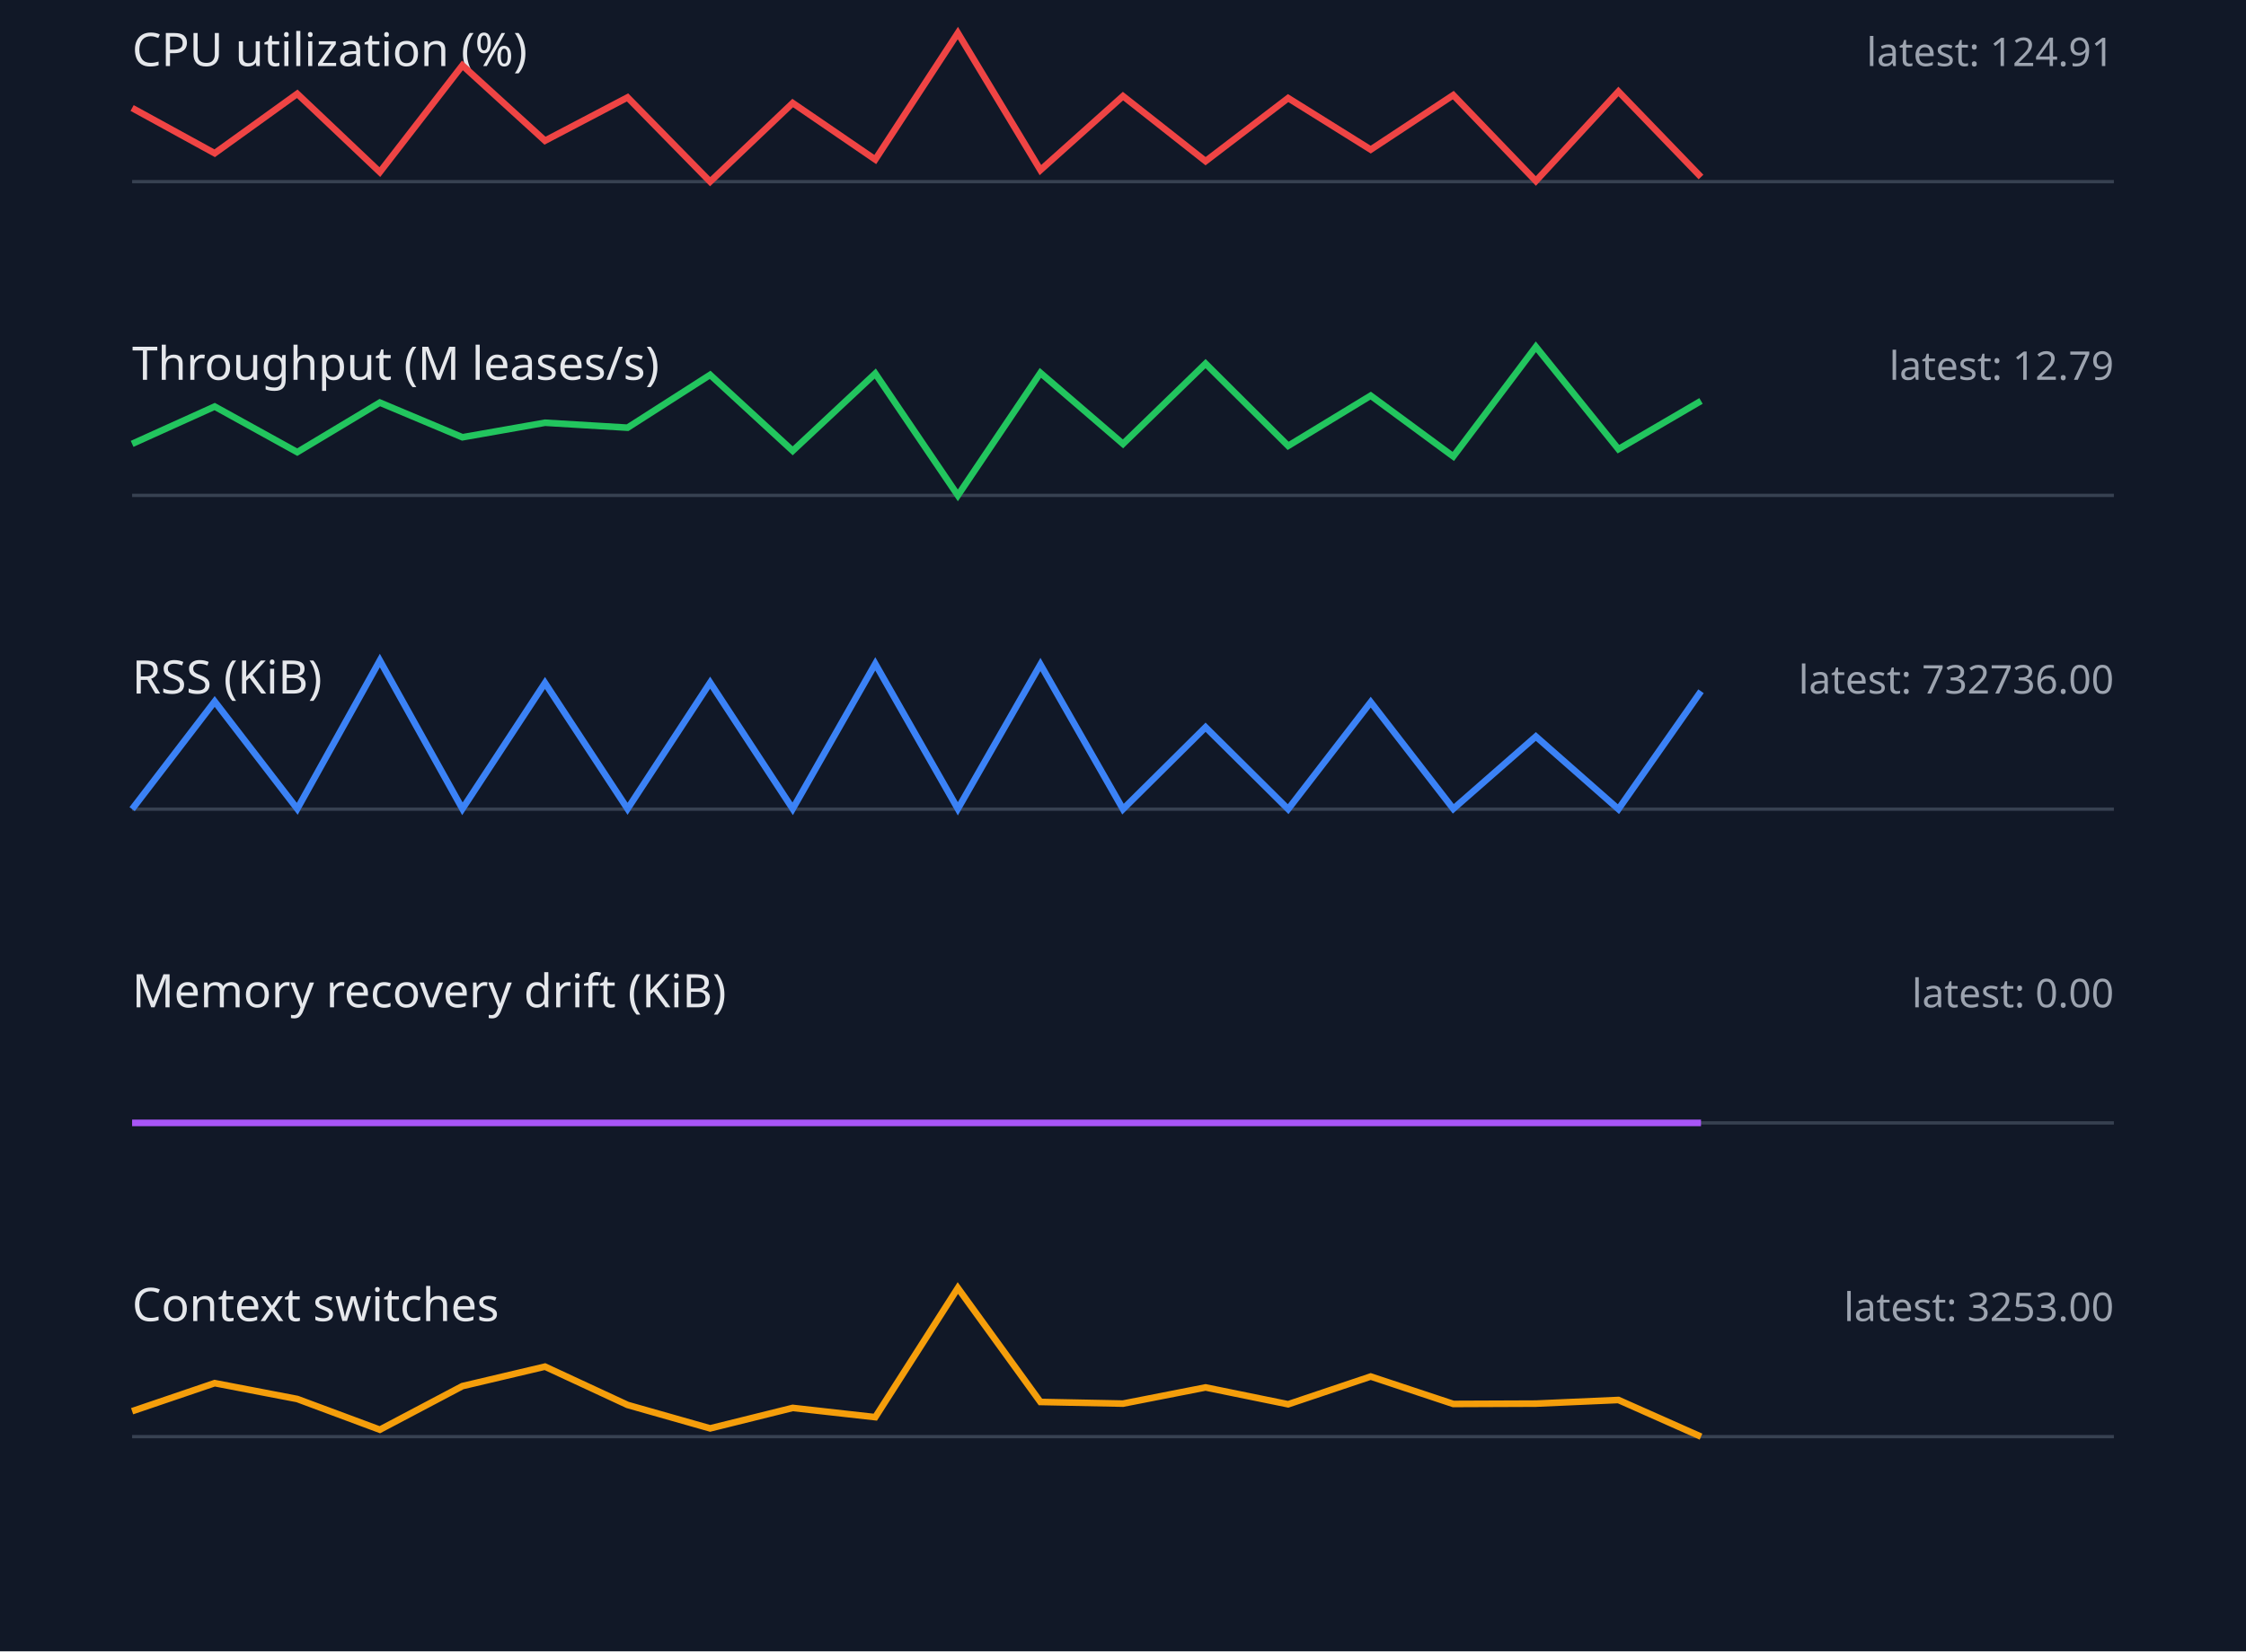
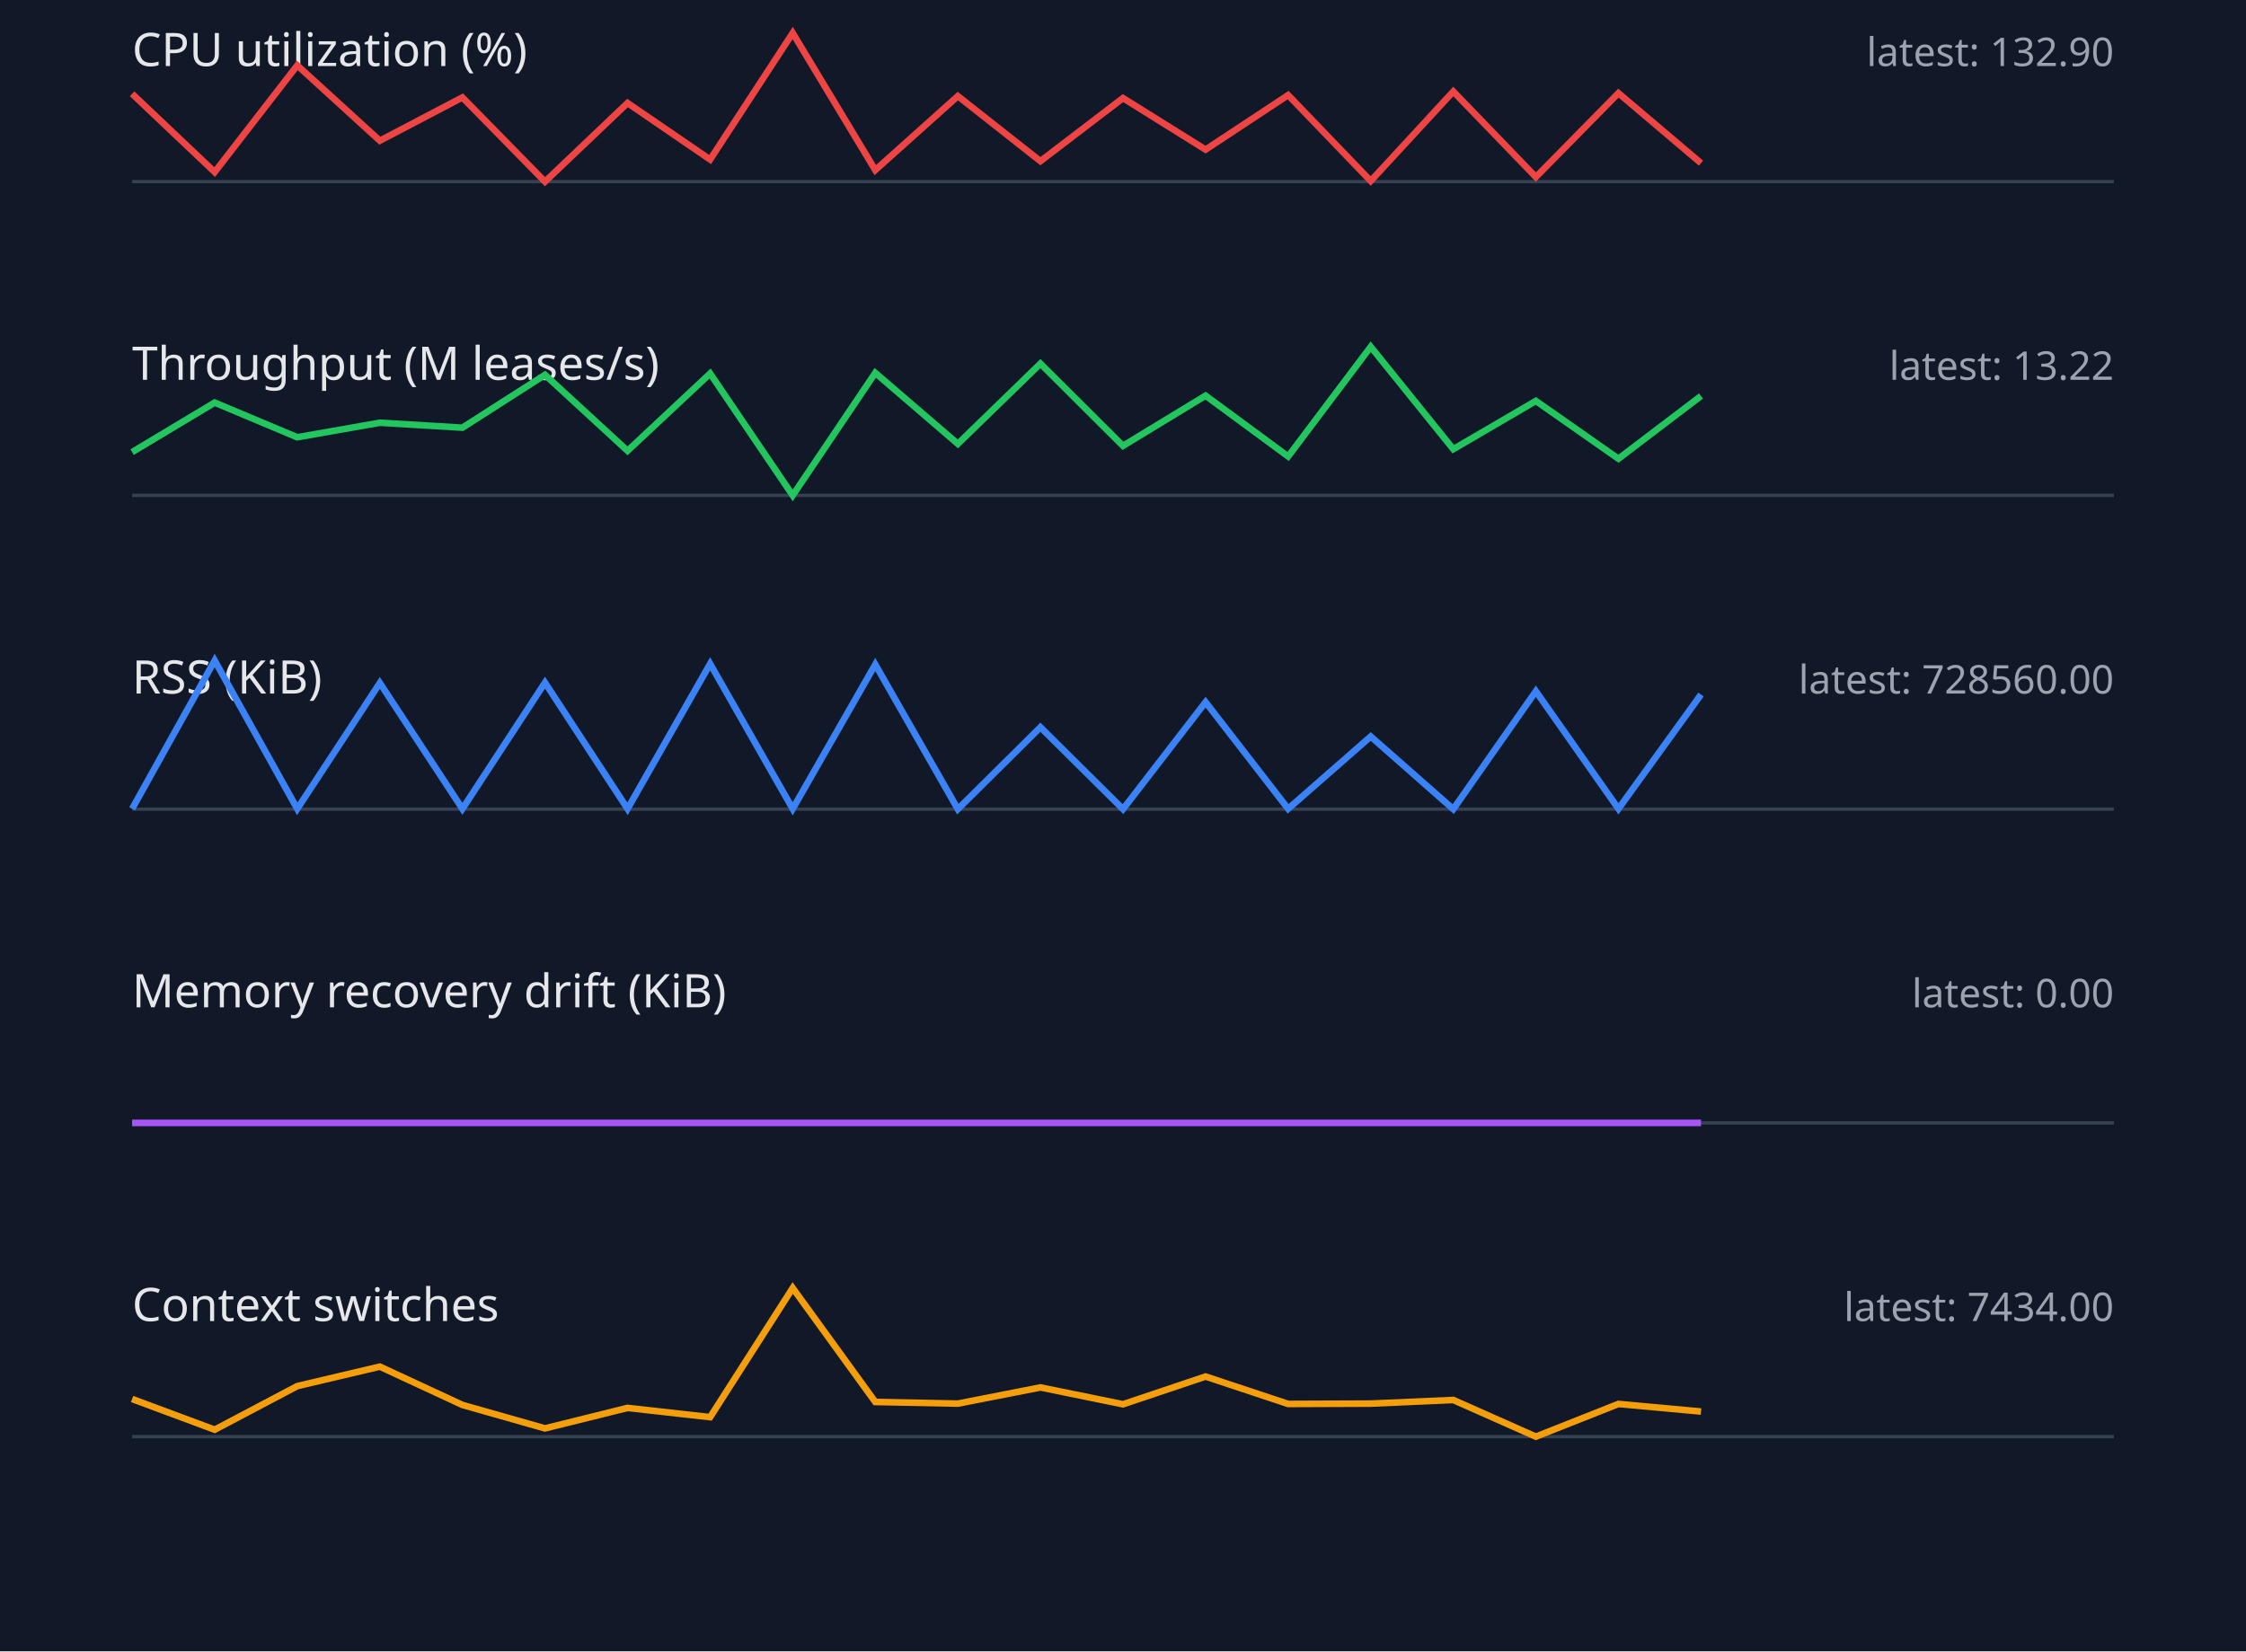
<svg xmlns="http://www.w3.org/2000/svg" width="680" height="500" viewBox="0 0 680 500">
  <style>.label{font:14px sans-serif;fill:#e5e7eb}.value{font:12px sans-serif;fill:#9ca3af}.axis{stroke:#374151}.series{fill:none;stroke-width:2}</style>
  <rect width="100%" height="100%" fill="#111827" />
  <text x="40" y="20" class="label">CPU utilization (%)</text>
-   <text x="640" y="20" text-anchor="end" class="value">latest: 124.91</text>
+   <text x="640" y="20" text-anchor="end" class="value">latest: 132.90</text>
  <line x1="40" y1="55" x2="640" y2="55" class="axis" />
-   <polyline points="40,32.7 65,46.4 90,28.4 115,52.1 140,19.8 165,42.6 190,29.5 215,55.0 240,31.2 265,48.3 290,10.0 315,51.5 340,29.1 365,48.8 390,29.7 415,45.3 440,28.8 465,54.8 490,27.7 515,53.6" stroke="#ef4444" class="series" />
+   <polyline points="40,28.4 65,52.1 90,19.8 115,42.6 140,29.5 165,55.0 190,31.2 215,48.3 240,10.0 265,51.5 290,29.1 315,48.8 340,29.7 365,45.3 390,28.8 415,54.8 440,27.7 465,53.6 490,28.2 515,49.4" stroke="#ef4444" class="series" />
  <text x="40" y="115" class="label">Throughput (M leases/s)</text>
-   <text x="640" y="115" text-anchor="end" class="value">latest: 12.79</text>
+   <text x="640" y="115" text-anchor="end" class="value">latest: 13.22</text>
  <line x1="40" y1="150" x2="640" y2="150" class="axis" />
-   <polyline points="40,134.4 65,123.1 90,136.9 115,121.9 140,132.4 165,128.0 190,129.5 215,113.5 240,136.5 265,113.1 290,150.0 315,112.9 340,134.4 365,110.1 390,135.0 415,119.8 440,138.2 465,105.0 490,136.0 515,121.4" stroke="#22c55e" class="series" />
+   <polyline points="40,136.9 65,121.9 90,132.4 115,128.0 140,129.5 165,113.5 190,136.5 215,113.1 240,150.0 265,112.9 290,134.4 315,110.1 340,135.0 365,119.8 390,138.2 415,105.0 440,136.0 465,121.4 490,138.9 515,119.9" stroke="#22c55e" class="series" />
  <text x="40" y="210" class="label">RSS (KiB)</text>
-   <text x="640" y="210" text-anchor="end" class="value">latest: 732736.00</text>
+   <text x="640" y="210" text-anchor="end" class="value">latest: 728560.00</text>
  <line x1="40" y1="245" x2="640" y2="245" class="axis" />
-   <polyline points="40,245.0 65,212.4 90,244.9 115,200.0 140,244.9 165,206.8 190,244.9 215,206.7 240,244.9 265,201.0 290,244.9 315,201.2 340,245.0 365,220.2 390,245.0 415,212.6 440,244.9 465,223.0 490,245.0 515,209.3" stroke="#3b82f6" class="series" />
+   <polyline points="40,244.9 65,200.0 90,244.9 115,206.8 140,244.9 165,206.7 190,244.9 215,201.0 240,244.9 265,201.2 290,245.0 315,220.2 340,245.0 365,212.6 390,244.9 415,223.0 440,245.0 465,209.3 490,244.9 515,210.3" stroke="#3b82f6" class="series" />
  <text x="40" y="305" class="label">Memory recovery drift (KiB)</text>
  <text x="640" y="305" text-anchor="end" class="value">latest: 0.00</text>
  <line x1="40" y1="340" x2="640" y2="340" class="axis" />
  <polyline points="40,340.0 65,340.0 90,340.0 115,340.0 140,340.0 165,340.0 190,340.0 215,340.0 240,340.0 265,340.0 290,340.0 315,340.0 340,340.0 365,340.0 390,340.0 415,340.0 440,340.0 465,340.0 490,340.0 515,340.0" stroke="#a855f7" class="series" />
  <text x="40" y="400" class="label">Context switches</text>
-   <text x="640" y="400" text-anchor="end" class="value">latest: 3253.00</text>
+   <text x="640" y="400" text-anchor="end" class="value">latest: 7434.00</text>
  <line x1="40" y1="435" x2="640" y2="435" class="axis" />
-   <polyline points="40,427.3 65,418.8 90,423.6 115,432.9 140,419.7 165,413.8 190,425.4 215,432.5 240,426.3 265,429.1 290,390.0 315,424.5 340,425.0 365,420.1 390,425.2 415,416.8 440,425.1 465,425.0 490,423.9 515,435.0" stroke="#f59e0b" class="series" />
+   <polyline points="40,423.6 65,432.9 90,419.7 115,413.8 140,425.4 165,432.5 190,426.3 215,429.1 240,390.0 265,424.5 290,425.0 315,420.1 340,425.2 365,416.8 390,425.1 415,425.0 440,423.9 465,435.0 490,425.1 515,427.4" stroke="#f59e0b" class="series" />
</svg>
